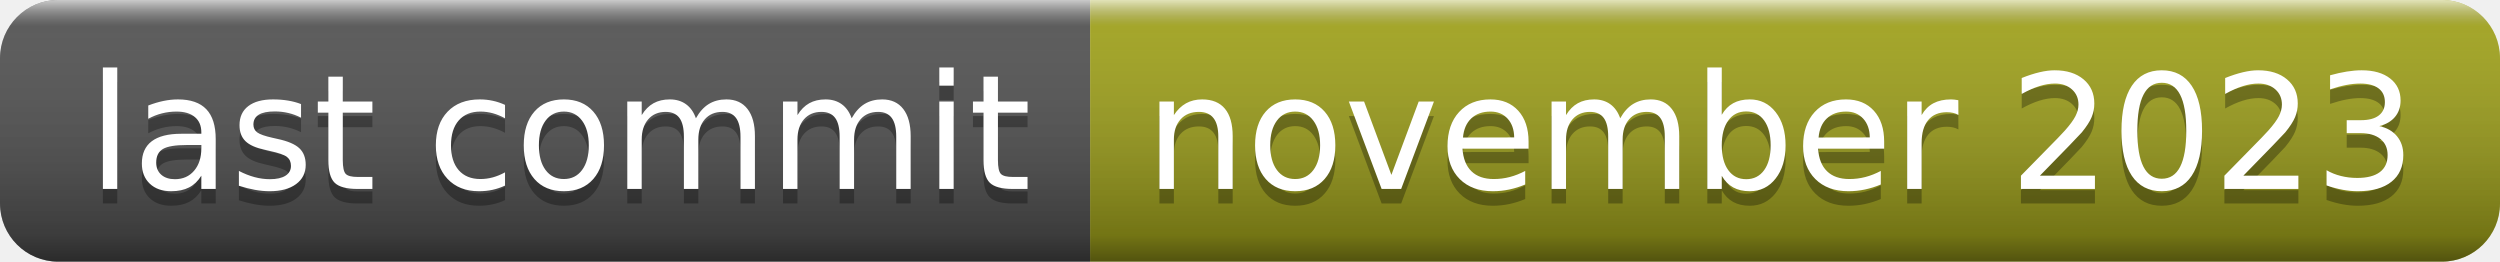
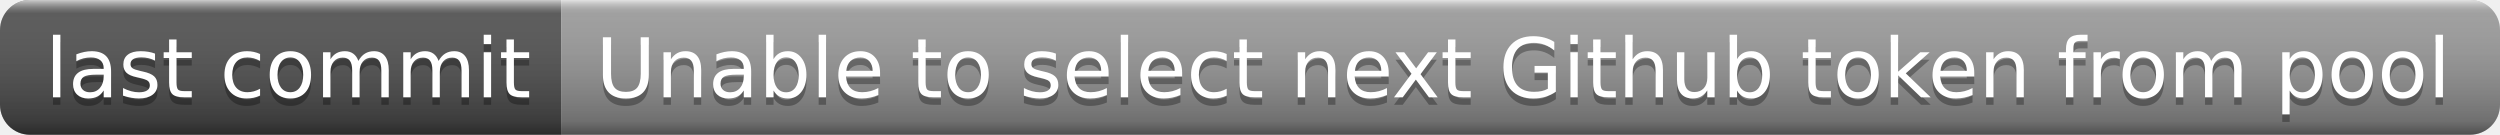
- <svg xmlns="http://www.w3.org/2000/svg" width="172" height="18" role="img" aria-label="last commit: november 2023">
+ <svg xmlns="http://www.w3.org/2000/svg" width="334" height="18" role="img" aria-label="last commit: Unable to select next Github token from pool">
  <linearGradient id="s" x2="0" y2="100%">
    <stop offset="0" stop-color="#fff" stop-opacity=".7" />
    <stop offset=".1" stop-color="#aaa" stop-opacity=".1" />
    <stop offset=".9" stop-color="#000" stop-opacity=".3" />
    <stop offset="1" stop-color="#000" stop-opacity=".5" />
  </linearGradient>
  <clipPath id="r">
-     <rect width="172" height="18" rx="4" fill="#fff" />
+     <rect width="334" height="18" rx="4" fill="#fff" />
  </clipPath>
  <g clip-path="url(#r)">
    <rect width="75" height="18" fill="#555" />
-     <rect x="75" width="97" height="18" fill="#a4a61d" />
-     <rect width="172" height="18" fill="url(#s)" />
+     <rect x="75" width="259" height="18" fill="#9f9f9f" />
+     <rect width="334" height="18" fill="url(#s)" />
  </g>
  <g fill="#fff" text-anchor="middle" font-family="Verdana,Geneva,DejaVu Sans,sans-serif" text-rendering="geometricPrecision" font-size="110">
    <text aria-hidden="true" x="385" y="140" fill="#010101" fill-opacity=".3" transform="scale(.1)" textLength="650">last commit</text>
    <text x="385" y="130" transform="scale(.1)" fill="#fff" textLength="650">last commit</text>
-     <text aria-hidden="true" x="1225" y="140" fill="#010101" fill-opacity=".3" transform="scale(.1)" textLength="870">november 2023</text>
-     <text x="1225" y="130" transform="scale(.1)" fill="#fff" textLength="870">november 2023</text>
+     <text aria-hidden="true" x="2035" y="140" fill="#010101" fill-opacity=".3" transform="scale(.1)" textLength="2490">Unable to select next Github token from pool</text>
+     <text x="2035" y="130" transform="scale(.1)" fill="#fff" textLength="2490">Unable to select next Github token from pool</text>
  </g>
</svg>
